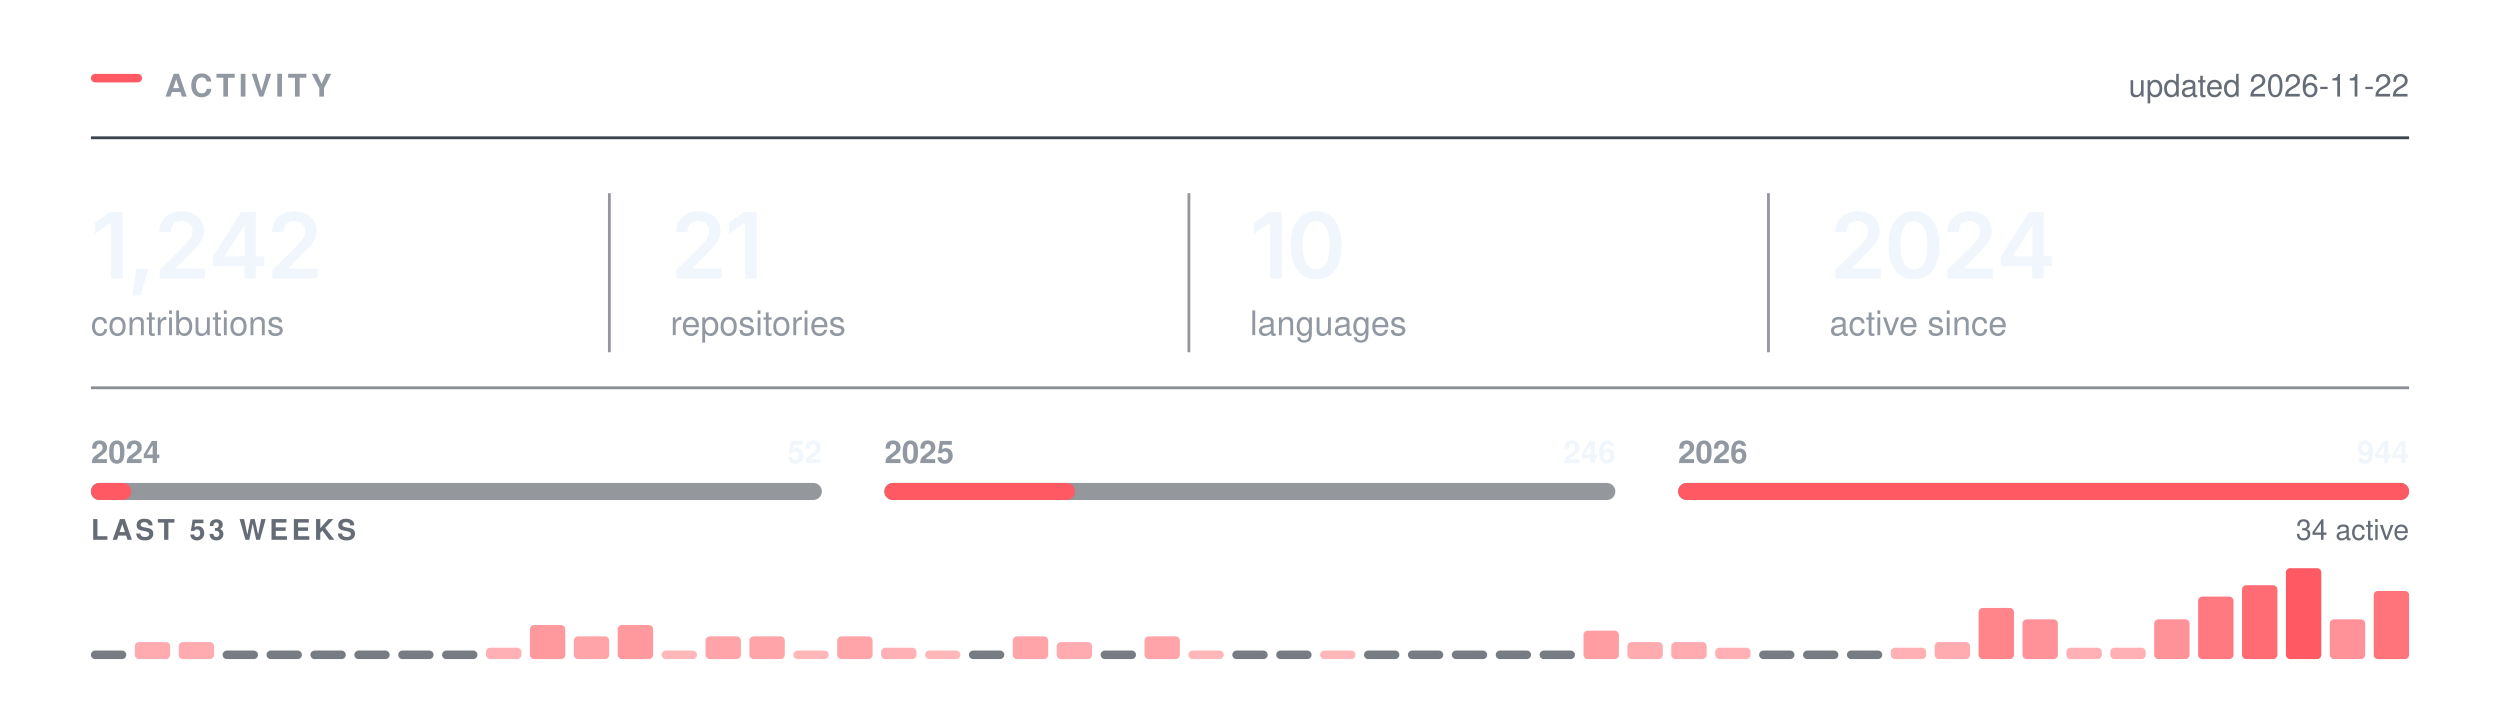
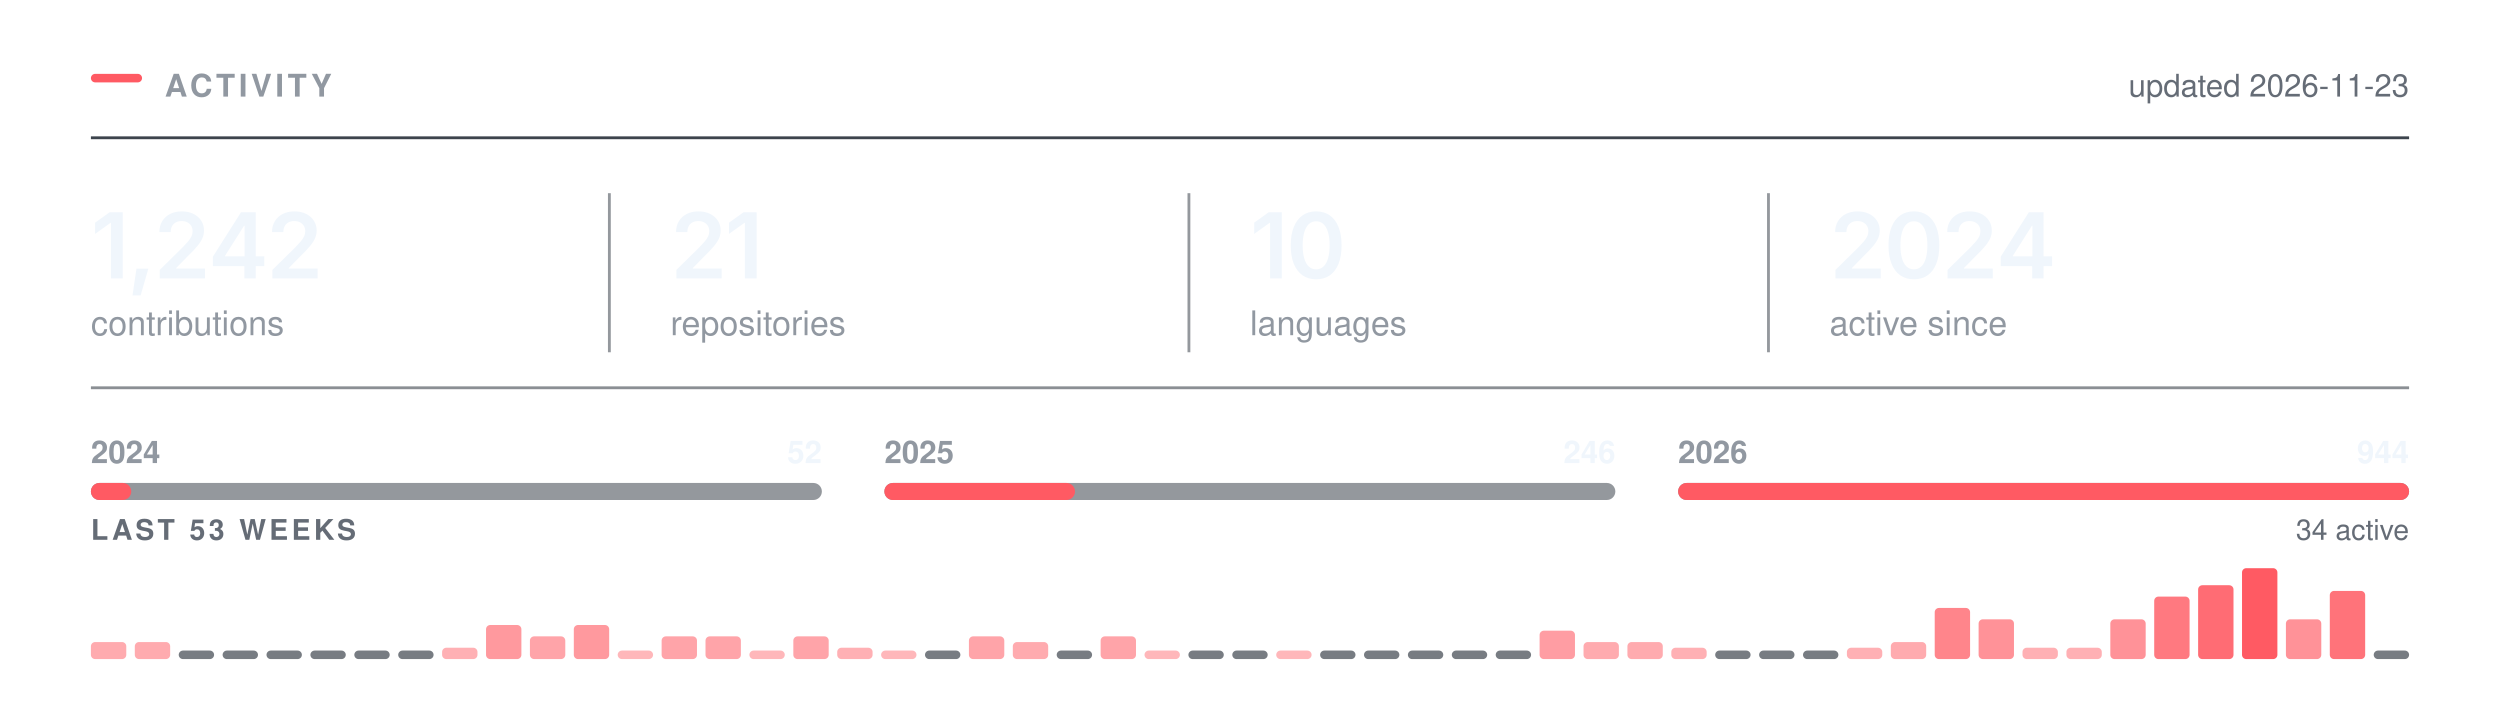
<svg xmlns="http://www.w3.org/2000/svg" width="880" height="250" viewBox="0 0 880 250" role="img" aria-labelledby="t" fill="none">
  <rect x="32.00" y="26.00" width="18" height="3" rx="1.5" fill="#FF5A63" />
  <text x="58.00" y="34.00" font-family="-apple-system,BlinkMacSystemFont,&quot;Segoe UI&quot;,Helvetica,Arial,&quot;Apple Color Emoji&quot;,&quot;Segoe UI Emoji&quot;,sans-serif" font-size="11" font-weight="600" fill="#9198a1" letter-spacing="1.3">ACTIVITY</text>
  <line x1="32.00" y1="48.5" x2="848.00" y2="48.5" stroke="#3d444d" stroke-width="1" />
-   <text x="848.00" y="34.00" font-family="-apple-system,BlinkMacSystemFont,&quot;Segoe UI&quot;,Helvetica,Arial,&quot;Apple Color Emoji&quot;,&quot;Segoe UI Emoji&quot;,sans-serif" font-size="11" font-weight="400" fill="#656c76" text-anchor="end">updated 2026-11-22</text>
+   <text x="848.00" y="34.00" font-family="-apple-system,BlinkMacSystemFont,&quot;Segoe UI&quot;,Helvetica,Arial,&quot;Apple Color Emoji&quot;,&quot;Segoe UI Emoji&quot;,sans-serif" font-size="11" font-weight="400" fill="#656c76" text-anchor="end">updated 2026-11-23</text>
  <g transform="translate(32.00,98.00)">
    <path d="M11.2 -23.28V0H7.06V-19.56H6.91L1.47 -15.66V-19.62L6.58 -23.28Z M14.65 5.98 16.03 -3.44H20.22L17.5 5.98Z M24.23 0V-3L32.31 -10.95Q33.45 -12.12 34.22 -13.03Q34.99 -13.94 35.39 -14.79Q35.79 -15.64 35.79 -16.64Q35.79 -17.73 35.28 -18.53Q34.77 -19.33 33.91 -19.76Q33.04 -20.19 31.93 -20.19Q30.76 -20.19 29.89 -19.72Q29.02 -19.25 28.56 -18.38Q28.09 -17.52 28.09 -16.31H24.1Q24.1 -18.52 25.11 -20.16Q26.12 -21.8 27.89 -22.7Q29.67 -23.59 31.98 -23.59Q34.31 -23.59 36.07 -22.72Q37.84 -21.84 38.82 -20.32Q39.81 -18.8 39.81 -16.84Q39.81 -15.55 39.32 -14.31Q38.84 -13.08 37.59 -11.52Q36.34 -9.97 34.06 -7.78L30.01 -3.66V-3.48H40.15V0Z M42.94 -4.33V-7.66L52.83 -23.28H55.58V-18.53H53.91L47.21 -7.95V-7.77H61.02V-4.33ZM54.02 0V-5.33L54.1 -6.84V-23.28H58.02V0Z M63.88 0V-3L71.96 -10.95Q73.1 -12.12 73.87 -13.03Q74.64 -13.94 75.04 -14.79Q75.44 -15.64 75.44 -16.64Q75.44 -17.73 74.93 -18.53Q74.42 -19.33 73.56 -19.76Q72.69 -20.19 71.58 -20.19Q70.41 -20.19 69.54 -19.72Q68.67 -19.25 68.21 -18.38Q67.74 -17.52 67.74 -16.31H63.75Q63.75 -18.52 64.76 -20.16Q65.77 -21.8 67.54 -22.7Q69.32 -23.59 71.63 -23.59Q73.96 -23.59 75.72 -22.72Q77.49 -21.84 78.47 -20.32Q79.46 -18.8 79.46 -16.84Q79.46 -15.55 78.97 -14.31Q78.49 -13.08 77.24 -11.52Q75.99 -9.97 73.71 -7.78L69.66 -3.66V-3.48H79.8V0Z" fill="#f0f6fc" />
  </g>
  <text x="32.00" y="118.00" font-family="-apple-system,BlinkMacSystemFont,&quot;Segoe UI&quot;,Helvetica,Arial,&quot;Apple Color Emoji&quot;,&quot;Segoe UI Emoji&quot;,sans-serif" font-size="12" font-weight="400" fill="#9198a1">contributions</text>
  <g transform="translate(236.00,98.00)">
    <path d="M2.09 0V-3L10.17 -10.95Q11.31 -12.12 12.09 -13.03Q12.86 -13.94 13.26 -14.79Q13.66 -15.64 13.66 -16.64Q13.66 -17.73 13.15 -18.53Q12.64 -19.33 11.77 -19.76Q10.91 -20.19 9.8 -20.19Q8.62 -20.19 7.76 -19.72Q6.89 -19.25 6.42 -18.38Q5.95 -17.52 5.95 -16.31H1.97Q1.97 -18.52 2.98 -20.16Q3.98 -21.8 5.76 -22.7Q7.53 -23.59 9.84 -23.59Q12.17 -23.59 13.94 -22.72Q15.7 -21.84 16.69 -20.32Q17.67 -18.8 17.67 -16.84Q17.67 -15.55 17.19 -14.31Q16.7 -13.08 15.45 -11.52Q14.2 -9.97 11.92 -7.78L7.88 -3.66V-3.48H18.02V0Z M30.34 -23.28V0H26.2V-19.56H26.04L20.61 -15.66V-19.62L25.72 -23.28Z" fill="#f0f6fc" />
  </g>
  <text x="236.00" y="118.00" font-family="-apple-system,BlinkMacSystemFont,&quot;Segoe UI&quot;,Helvetica,Arial,&quot;Apple Color Emoji&quot;,&quot;Segoe UI Emoji&quot;,sans-serif" font-size="12" font-weight="400" fill="#9198a1">repositories</text>
  <line x1="214.5" y1="68.00" x2="214.5" y2="124.00" stroke="#3d444d" stroke-width="1" opacity="0.55" />
  <g transform="translate(440.00,98.00)">
    <path d="M11.2 -23.28V0H7.06V-19.56H6.91L1.47 -15.66V-19.62L6.58 -23.28Z M23.28 0.31Q20.47 0.31 18.47 -1.1Q16.47 -2.52 15.4 -5.18Q14.34 -7.84 14.34 -11.62Q14.34 -15.41 15.41 -18.08Q16.48 -20.75 18.47 -22.17Q20.47 -23.59 23.28 -23.59Q26.11 -23.59 28.11 -22.17Q30.11 -20.75 31.17 -18.08Q32.23 -15.41 32.23 -11.62Q32.23 -7.84 31.18 -5.18Q30.12 -2.52 28.12 -1.1Q26.12 0.31 23.28 0.31ZM23.29 -3.19Q24.81 -3.19 25.86 -4.18Q26.92 -5.17 27.47 -7.05Q28.03 -8.94 28.03 -11.62Q28.03 -14.33 27.47 -16.22Q26.92 -18.11 25.86 -19.11Q24.81 -20.11 23.29 -20.11Q21.76 -20.11 20.71 -19.11Q19.65 -18.11 19.1 -16.22Q18.54 -14.33 18.54 -11.62Q18.54 -8.94 19.09 -7.05Q19.64 -5.17 20.7 -4.18Q21.76 -3.19 23.29 -3.19Z" fill="#f0f6fc" />
  </g>
  <text x="440.00" y="118.00" font-family="-apple-system,BlinkMacSystemFont,&quot;Segoe UI&quot;,Helvetica,Arial,&quot;Apple Color Emoji&quot;,&quot;Segoe UI Emoji&quot;,sans-serif" font-size="12" font-weight="400" fill="#9198a1">languages</text>
  <line x1="418.5" y1="68.00" x2="418.5" y2="124.00" stroke="#3d444d" stroke-width="1" opacity="0.55" />
  <g transform="translate(644.00,98.00)">
    <path d="M2.09 0V-3L10.17 -10.95Q11.31 -12.12 12.09 -13.03Q12.86 -13.94 13.26 -14.79Q13.66 -15.64 13.66 -16.64Q13.66 -17.73 13.15 -18.53Q12.64 -19.33 11.77 -19.76Q10.91 -20.19 9.8 -20.19Q8.62 -20.19 7.76 -19.72Q6.89 -19.25 6.42 -18.38Q5.95 -17.52 5.95 -16.31H1.97Q1.97 -18.52 2.98 -20.16Q3.98 -21.8 5.76 -22.7Q7.53 -23.59 9.84 -23.59Q12.17 -23.59 13.94 -22.72Q15.7 -21.84 16.69 -20.32Q17.67 -18.8 17.67 -16.84Q17.67 -15.55 17.19 -14.31Q16.7 -13.08 15.45 -11.52Q14.2 -9.97 11.92 -7.78L7.88 -3.66V-3.48H18.02V0Z M29.68 0.31Q26.87 0.31 24.87 -1.1Q22.87 -2.52 21.81 -5.18Q20.75 -7.84 20.75 -11.62Q20.75 -15.41 21.82 -18.08Q22.89 -20.75 24.88 -22.17Q26.87 -23.59 29.68 -23.59Q32.51 -23.59 34.51 -22.17Q36.51 -20.75 37.58 -18.08Q38.64 -15.41 38.64 -11.62Q38.64 -7.84 37.58 -5.18Q36.53 -2.52 34.53 -1.1Q32.53 0.31 29.68 0.31ZM29.7 -3.19Q31.22 -3.19 32.27 -4.18Q33.33 -5.17 33.88 -7.05Q34.43 -8.94 34.43 -11.62Q34.43 -14.33 33.88 -16.22Q33.33 -18.11 32.27 -19.11Q31.22 -20.11 29.7 -20.11Q28.17 -20.11 27.11 -19.11Q26.06 -18.11 25.5 -16.22Q24.95 -14.33 24.95 -11.62Q24.95 -8.94 25.5 -7.05Q26.04 -5.17 27.11 -4.18Q28.17 -3.19 29.7 -3.19Z M41.54 0V-3L49.62 -10.95Q50.76 -12.12 51.53 -13.03Q52.31 -13.94 52.7 -14.79Q53.1 -15.64 53.1 -16.64Q53.1 -17.73 52.6 -18.53Q52.09 -19.33 51.22 -19.76Q50.35 -20.19 49.24 -20.19Q48.07 -20.19 47.2 -19.72Q46.34 -19.25 45.87 -18.38Q45.4 -17.52 45.4 -16.31H41.42Q41.42 -18.52 42.42 -20.16Q43.43 -21.8 45.2 -22.7Q46.98 -23.59 49.29 -23.59Q51.62 -23.59 53.38 -22.72Q55.15 -21.84 56.13 -20.32Q57.12 -18.8 57.12 -16.84Q57.12 -15.55 56.63 -14.31Q56.15 -13.08 54.9 -11.52Q53.65 -9.97 51.37 -7.78L47.32 -3.66V-3.48H57.46V0Z M60.26 -4.33V-7.66L70.15 -23.28H72.9V-18.53H71.22L64.52 -7.95V-7.77H78.33V-4.33ZM71.33 0V-5.33L71.41 -6.84V-23.28H75.33V0Z" fill="#f0f6fc" />
  </g>
  <text x="644.00" y="118.00" font-family="-apple-system,BlinkMacSystemFont,&quot;Segoe UI&quot;,Helvetica,Arial,&quot;Apple Color Emoji&quot;,&quot;Segoe UI Emoji&quot;,sans-serif" font-size="12" font-weight="400" fill="#9198a1">active since</text>
  <line x1="622.5" y1="68.00" x2="622.5" y2="124.00" stroke="#3d444d" stroke-width="1" opacity="0.55" />
  <line x1="32.00" y1="136.5" x2="848.00" y2="136.5" stroke="#3d444d" stroke-width="1" opacity="0.6" />
  <rect x="32.0" y="170" width="257.3" height="6" rx="3" fill="#3d444d" opacity="0.55" />
  <rect x="32.0" y="170" width="14.2" height="6" rx="3" fill="#FF5A63" />
  <text x="32.00" y="163.00" font-family="-apple-system,BlinkMacSystemFont,&quot;Segoe UI&quot;,Helvetica,Arial,&quot;Apple Color Emoji&quot;,&quot;Segoe UI Emoji&quot;,sans-serif" font-size="11" font-weight="600" fill="#9198a1">2024</text>
  <text x="289.33" y="163.00" font-family="-apple-system,BlinkMacSystemFont,&quot;Segoe UI&quot;,Helvetica,Arial,&quot;Apple Color Emoji&quot;,&quot;Segoe UI Emoji&quot;,sans-serif" font-size="11" font-weight="600" fill="#f0f6fc" text-anchor="end">52</text>
  <rect x="311.3" y="170" width="257.3" height="6" rx="3" fill="#3d444d" opacity="0.55" />
  <rect x="311.3" y="170" width="67.1" height="6" rx="3" fill="#FF5A63" />
  <text x="311.33" y="163.00" font-family="-apple-system,BlinkMacSystemFont,&quot;Segoe UI&quot;,Helvetica,Arial,&quot;Apple Color Emoji&quot;,&quot;Segoe UI Emoji&quot;,sans-serif" font-size="11" font-weight="600" fill="#9198a1">2025</text>
  <text x="568.67" y="163.00" font-family="-apple-system,BlinkMacSystemFont,&quot;Segoe UI&quot;,Helvetica,Arial,&quot;Apple Color Emoji&quot;,&quot;Segoe UI Emoji&quot;,sans-serif" font-size="11" font-weight="600" fill="#f0f6fc" text-anchor="end">246</text>
  <rect x="590.7" y="170" width="257.3" height="6" rx="3" fill="#3d444d" opacity="0.55" />
  <rect x="590.7" y="170" width="257.3" height="6" rx="3" fill="#FF5A63" />
  <text x="590.67" y="163.00" font-family="-apple-system,BlinkMacSystemFont,&quot;Segoe UI&quot;,Helvetica,Arial,&quot;Apple Color Emoji&quot;,&quot;Segoe UI Emoji&quot;,sans-serif" font-size="11" font-weight="600" fill="#9198a1">2026</text>
  <text x="848.00" y="163.00" font-family="-apple-system,BlinkMacSystemFont,&quot;Segoe UI&quot;,Helvetica,Arial,&quot;Apple Color Emoji&quot;,&quot;Segoe UI Emoji&quot;,sans-serif" font-size="11" font-weight="600" fill="#f0f6fc" text-anchor="end">944</text>
  <text x="32.00" y="190.00" font-family="-apple-system,BlinkMacSystemFont,&quot;Segoe UI&quot;,Helvetica,Arial,&quot;Apple Color Emoji&quot;,&quot;Segoe UI Emoji&quot;,sans-serif" font-size="10" font-weight="600" fill="#656c76" letter-spacing="1.2">LAST 53 WEEKS</text>
  <text x="848.00" y="190.00" font-family="-apple-system,BlinkMacSystemFont,&quot;Segoe UI&quot;,Helvetica,Arial,&quot;Apple Color Emoji&quot;,&quot;Segoe UI Emoji&quot;,sans-serif" font-size="10" font-weight="400" fill="#656c76" text-anchor="end">34 active</text>
-   <rect x="32.00" y="229.00" width="12.45" height="3" rx="1.5" fill="#3d444d" opacity="0.7" />
+   <rect x="32.00" y="226.00" width="12.45" height="6.00" rx="1.5" fill="#FF5A63" opacity="0.51" />
  <rect x="47.45" y="226.00" width="12.45" height="6.00" rx="1.5" fill="#FF5A63" opacity="0.51" />
-   <rect x="62.91" y="226.00" width="12.45" height="6.00" rx="1.5" fill="#FF5A63" opacity="0.51" />
+   <rect x="62.91" y="229.00" width="12.45" height="3" rx="1.5" fill="#3d444d" opacity="0.7" />
  <rect x="78.36" y="229.00" width="12.45" height="3" rx="1.5" fill="#3d444d" opacity="0.7" />
  <rect x="93.81" y="229.00" width="12.45" height="3" rx="1.5" fill="#3d444d" opacity="0.7" />
  <rect x="109.26" y="229.00" width="12.45" height="3" rx="1.5" fill="#3d444d" opacity="0.7" />
  <rect x="124.72" y="229.00" width="12.45" height="3" rx="1.5" fill="#3d444d" opacity="0.7" />
  <rect x="140.17" y="229.00" width="12.45" height="3" rx="1.5" fill="#3d444d" opacity="0.7" />
-   <rect x="155.62" y="229.00" width="12.45" height="3" rx="1.5" fill="#3d444d" opacity="0.7" />
-   <rect x="171.08" y="228.00" width="12.45" height="4.00" rx="1.5" fill="#FF5A63" opacity="0.48" />
-   <rect x="186.53" y="220.00" width="12.45" height="12.00" rx="1.5" fill="#FF5A63" opacity="0.62" />
-   <rect x="201.98" y="224.00" width="12.45" height="8.00" rx="1.5" fill="#FF5A63" opacity="0.55" />
-   <rect x="217.43" y="220.00" width="12.45" height="12.00" rx="1.5" fill="#FF5A63" opacity="0.62" />
-   <rect x="232.89" y="229.00" width="12.45" height="3.00" rx="1.5" fill="#FF5A63" opacity="0.44" />
+   <rect x="155.62" y="228.00" width="12.45" height="4.00" rx="1.5" fill="#FF5A63" opacity="0.48" />
+   <rect x="171.08" y="220.00" width="12.45" height="12.00" rx="1.5" fill="#FF5A63" opacity="0.62" />
+   <rect x="186.53" y="224.00" width="12.45" height="8.00" rx="1.5" fill="#FF5A63" opacity="0.55" />
+   <rect x="201.98" y="220.00" width="12.45" height="12.00" rx="1.5" fill="#FF5A63" opacity="0.62" />
+   <rect x="217.43" y="229.00" width="12.45" height="3.00" rx="1.5" fill="#FF5A63" opacity="0.44" />
+   <rect x="232.89" y="224.00" width="12.45" height="8.00" rx="1.5" fill="#FF5A63" opacity="0.55" />
  <rect x="248.34" y="224.00" width="12.45" height="8.00" rx="1.5" fill="#FF5A63" opacity="0.55" />
-   <rect x="263.79" y="224.00" width="12.45" height="8.00" rx="1.5" fill="#FF5A63" opacity="0.55" />
-   <rect x="279.25" y="229.00" width="12.45" height="3.00" rx="1.5" fill="#FF5A63" opacity="0.44" />
-   <rect x="294.70" y="224.00" width="12.45" height="8.00" rx="1.5" fill="#FF5A63" opacity="0.55" />
-   <rect x="310.15" y="228.00" width="12.45" height="4.00" rx="1.5" fill="#FF5A63" opacity="0.48" />
-   <rect x="325.60" y="229.00" width="12.45" height="3.00" rx="1.5" fill="#FF5A63" opacity="0.44" />
-   <rect x="341.06" y="229.00" width="12.45" height="3" rx="1.5" fill="#3d444d" opacity="0.7" />
-   <rect x="356.51" y="224.00" width="12.45" height="8.00" rx="1.5" fill="#FF5A63" opacity="0.55" />
-   <rect x="371.96" y="226.00" width="12.45" height="6.00" rx="1.5" fill="#FF5A63" opacity="0.51" />
-   <rect x="387.42" y="229.00" width="12.45" height="3" rx="1.5" fill="#3d444d" opacity="0.7" />
-   <rect x="402.87" y="224.00" width="12.45" height="8.00" rx="1.5" fill="#FF5A63" opacity="0.55" />
-   <rect x="418.32" y="229.00" width="12.45" height="3.00" rx="1.5" fill="#FF5A63" opacity="0.44" />
+   <rect x="263.79" y="229.00" width="12.45" height="3.00" rx="1.5" fill="#FF5A63" opacity="0.44" />
+   <rect x="279.25" y="224.00" width="12.45" height="8.00" rx="1.5" fill="#FF5A63" opacity="0.55" />
+   <rect x="294.70" y="228.00" width="12.45" height="4.00" rx="1.5" fill="#FF5A63" opacity="0.48" />
+   <rect x="310.15" y="229.00" width="12.45" height="3.00" rx="1.5" fill="#FF5A63" opacity="0.44" />
+   <rect x="325.60" y="229.00" width="12.45" height="3" rx="1.5" fill="#3d444d" opacity="0.7" />
+   <rect x="341.06" y="224.00" width="12.45" height="8.00" rx="1.5" fill="#FF5A63" opacity="0.55" />
+   <rect x="356.51" y="226.00" width="12.45" height="6.00" rx="1.5" fill="#FF5A63" opacity="0.51" />
+   <rect x="371.96" y="229.00" width="12.45" height="3" rx="1.5" fill="#3d444d" opacity="0.7" />
+   <rect x="387.42" y="224.00" width="12.45" height="8.00" rx="1.5" fill="#FF5A63" opacity="0.55" />
+   <rect x="402.87" y="229.00" width="12.45" height="3.00" rx="1.5" fill="#FF5A63" opacity="0.44" />
+   <rect x="418.32" y="229.00" width="12.45" height="3" rx="1.5" fill="#3d444d" opacity="0.7" />
  <rect x="433.77" y="229.00" width="12.45" height="3" rx="1.5" fill="#3d444d" opacity="0.7" />
-   <rect x="449.23" y="229.00" width="12.45" height="3" rx="1.5" fill="#3d444d" opacity="0.7" />
-   <rect x="464.68" y="229.00" width="12.45" height="3.00" rx="1.5" fill="#FF5A63" opacity="0.44" />
+   <rect x="449.23" y="229.00" width="12.45" height="3.00" rx="1.5" fill="#FF5A63" opacity="0.44" />
+   <rect x="464.68" y="229.00" width="12.45" height="3" rx="1.5" fill="#3d444d" opacity="0.7" />
  <rect x="480.13" y="229.00" width="12.45" height="3" rx="1.5" fill="#3d444d" opacity="0.7" />
  <rect x="495.58" y="229.00" width="12.45" height="3" rx="1.5" fill="#3d444d" opacity="0.7" />
  <rect x="511.04" y="229.00" width="12.45" height="3" rx="1.5" fill="#3d444d" opacity="0.7" />
  <rect x="526.49" y="229.00" width="12.45" height="3" rx="1.5" fill="#3d444d" opacity="0.7" />
-   <rect x="541.94" y="229.00" width="12.45" height="3" rx="1.5" fill="#3d444d" opacity="0.7" />
-   <rect x="557.40" y="222.00" width="12.45" height="10.00" rx="1.5" fill="#FF5A63" opacity="0.59" />
+   <rect x="541.94" y="222.00" width="12.45" height="10.00" rx="1.5" fill="#FF5A63" opacity="0.59" />
+   <rect x="557.40" y="226.00" width="12.45" height="6.00" rx="1.5" fill="#FF5A63" opacity="0.51" />
  <rect x="572.85" y="226.00" width="12.45" height="6.00" rx="1.5" fill="#FF5A63" opacity="0.51" />
-   <rect x="588.30" y="226.00" width="12.45" height="6.00" rx="1.5" fill="#FF5A63" opacity="0.51" />
-   <rect x="603.75" y="228.00" width="12.45" height="4.00" rx="1.5" fill="#FF5A63" opacity="0.48" />
+   <rect x="588.30" y="228.00" width="12.45" height="4.00" rx="1.5" fill="#FF5A63" opacity="0.48" />
+   <rect x="603.75" y="229.00" width="12.45" height="3" rx="1.5" fill="#3d444d" opacity="0.7" />
  <rect x="619.21" y="229.00" width="12.45" height="3" rx="1.5" fill="#3d444d" opacity="0.7" />
  <rect x="634.66" y="229.00" width="12.45" height="3" rx="1.5" fill="#3d444d" opacity="0.7" />
-   <rect x="650.11" y="229.00" width="12.45" height="3" rx="1.5" fill="#3d444d" opacity="0.7" />
-   <rect x="665.57" y="228.00" width="12.45" height="4.00" rx="1.5" fill="#FF5A63" opacity="0.48" />
-   <rect x="681.02" y="226.00" width="12.45" height="6.00" rx="1.5" fill="#FF5A63" opacity="0.51" />
-   <rect x="696.47" y="214.00" width="12.45" height="18.00" rx="1.5" fill="#FF5A63" opacity="0.74" />
-   <rect x="711.92" y="218.00" width="12.45" height="14.00" rx="1.5" fill="#FF5A63" opacity="0.66" />
+   <rect x="650.11" y="228.00" width="12.45" height="4.00" rx="1.5" fill="#FF5A63" opacity="0.48" />
+   <rect x="665.57" y="226.00" width="12.45" height="6.00" rx="1.5" fill="#FF5A63" opacity="0.51" />
+   <rect x="681.02" y="214.00" width="12.45" height="18.00" rx="1.5" fill="#FF5A63" opacity="0.74" />
+   <rect x="696.47" y="218.00" width="12.45" height="14.00" rx="1.5" fill="#FF5A63" opacity="0.66" />
+   <rect x="711.92" y="228.00" width="12.45" height="4.00" rx="1.5" fill="#FF5A63" opacity="0.48" />
  <rect x="727.38" y="228.00" width="12.45" height="4.00" rx="1.5" fill="#FF5A63" opacity="0.48" />
-   <rect x="742.83" y="228.00" width="12.45" height="4.00" rx="1.5" fill="#FF5A63" opacity="0.48" />
-   <rect x="758.28" y="218.00" width="12.45" height="14.00" rx="1.5" fill="#FF5A63" opacity="0.66" />
-   <rect x="773.74" y="210.00" width="12.45" height="22.00" rx="1.5" fill="#FF5A63" opacity="0.81" />
-   <rect x="789.19" y="206.00" width="12.45" height="26.00" rx="1.5" fill="#FF5A63" opacity="0.89" />
-   <rect x="804.64" y="200.00" width="12.45" height="32.00" rx="1.5" fill="#FF5A63" opacity="1.00" />
-   <rect x="820.09" y="218.00" width="12.45" height="14.00" rx="1.5" fill="#FF5A63" opacity="0.66" />
-   <rect x="835.55" y="208.00" width="12.45" height="24.00" rx="1.5" fill="#FF5A63" opacity="0.85" />
+   <rect x="742.83" y="218.00" width="12.45" height="14.00" rx="1.5" fill="#FF5A63" opacity="0.66" />
+   <rect x="758.28" y="210.00" width="12.45" height="22.00" rx="1.5" fill="#FF5A63" opacity="0.81" />
+   <rect x="773.74" y="206.00" width="12.45" height="26.00" rx="1.5" fill="#FF5A63" opacity="0.89" />
+   <rect x="789.19" y="200.00" width="12.45" height="32.00" rx="1.5" fill="#FF5A63" opacity="1.00" />
+   <rect x="804.64" y="218.00" width="12.45" height="14.00" rx="1.5" fill="#FF5A63" opacity="0.66" />
+   <rect x="820.09" y="208.00" width="12.45" height="24.00" rx="1.5" fill="#FF5A63" opacity="0.85" />
+   <rect x="835.55" y="229.00" width="12.45" height="3" rx="1.5" fill="#3d444d" opacity="0.7" />
</svg>
